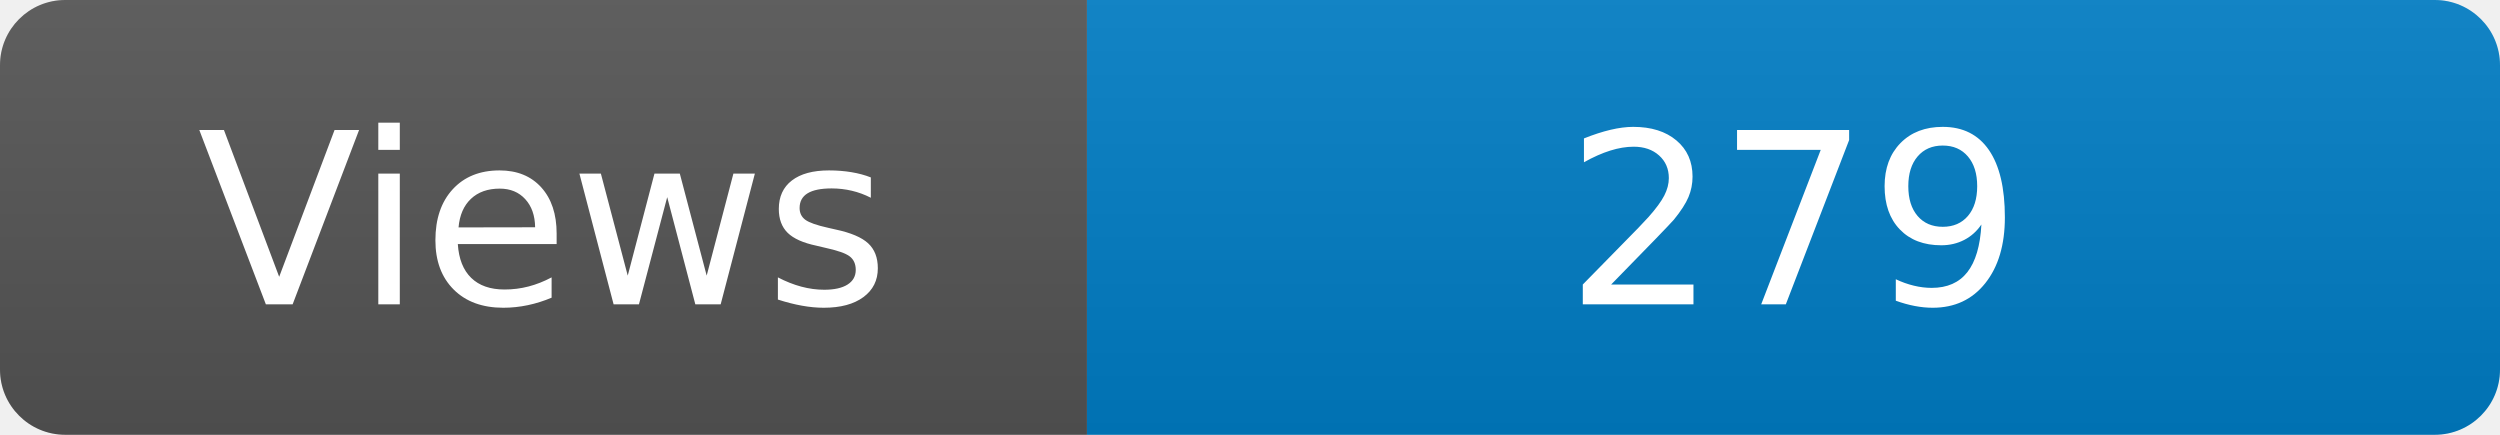
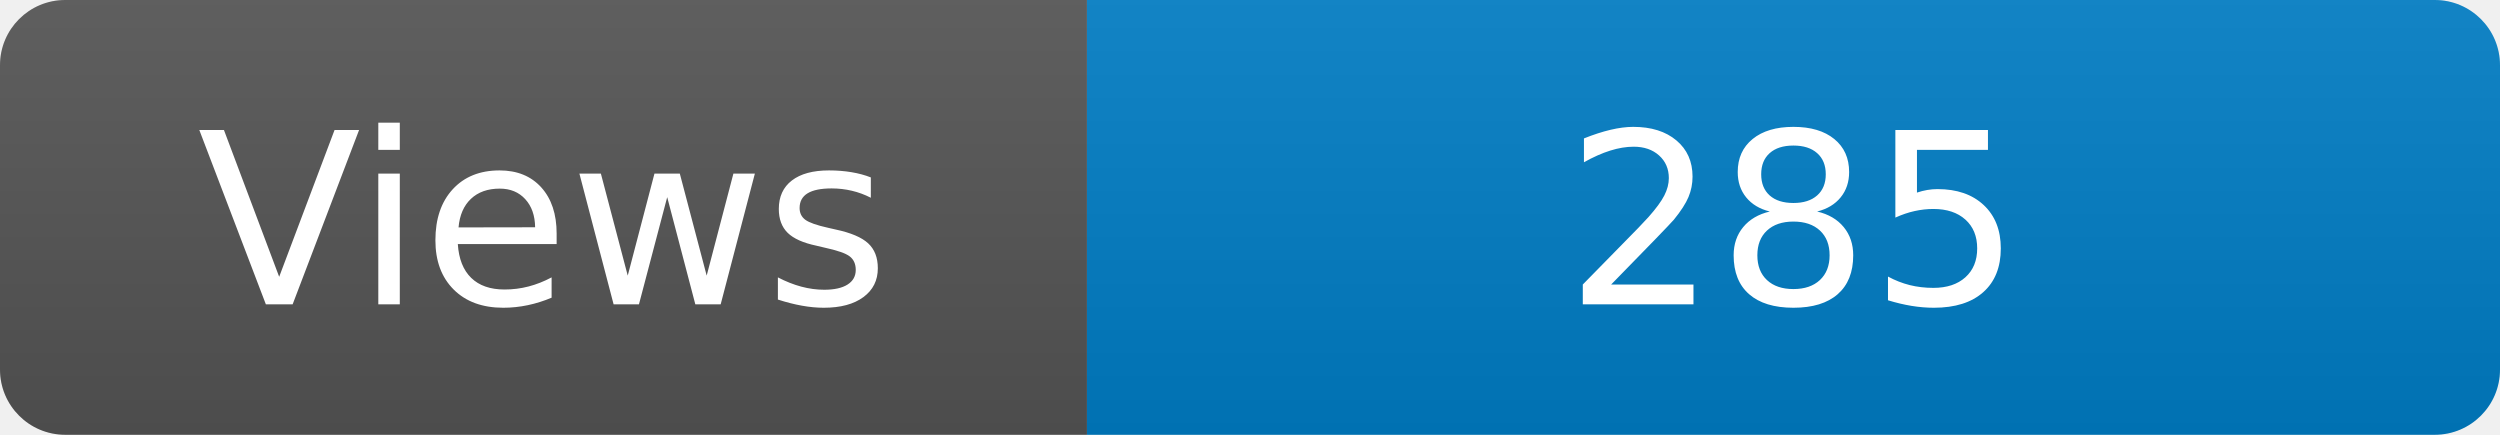
<svg xmlns="http://www.w3.org/2000/svg" width="115" height="20" role="img" aria-label="Maintained?: yes">
  <linearGradient id="s" x2="0" y2="100%">
    <stop offset="0" stop-color="#bbb" stop-opacity=".1" />
    <stop offset="1" stop-opacity=".1" />
  </linearGradient>
  <clipPath id="r">
    <rect width="115" height="20" rx="3" fill="#fff" />
  </clipPath>
  <g clip-path="url(#r)">
    <rect width="50" height="20" fill="#555" />
    <rect x="50" width="160" height="20" fill="#007ec6" />
    <rect width="115" height="20" fill="url(#s)" />
  </g>
  <g fill="#fff" text-anchor="middle" font-family="Verdana,Geneva,DejaVu Sans,sans-serif" font-size="110">
    <text x="250" y="140" transform="scale(.1)" fill="#fff">Views</text>
-     <text x="825" y="140" transform="scale(.1)" fill="#fff">279</text>
+     <text x="825" y="140" transform="scale(.1)" fill="#fff">285</text>
  </g>
</svg>
